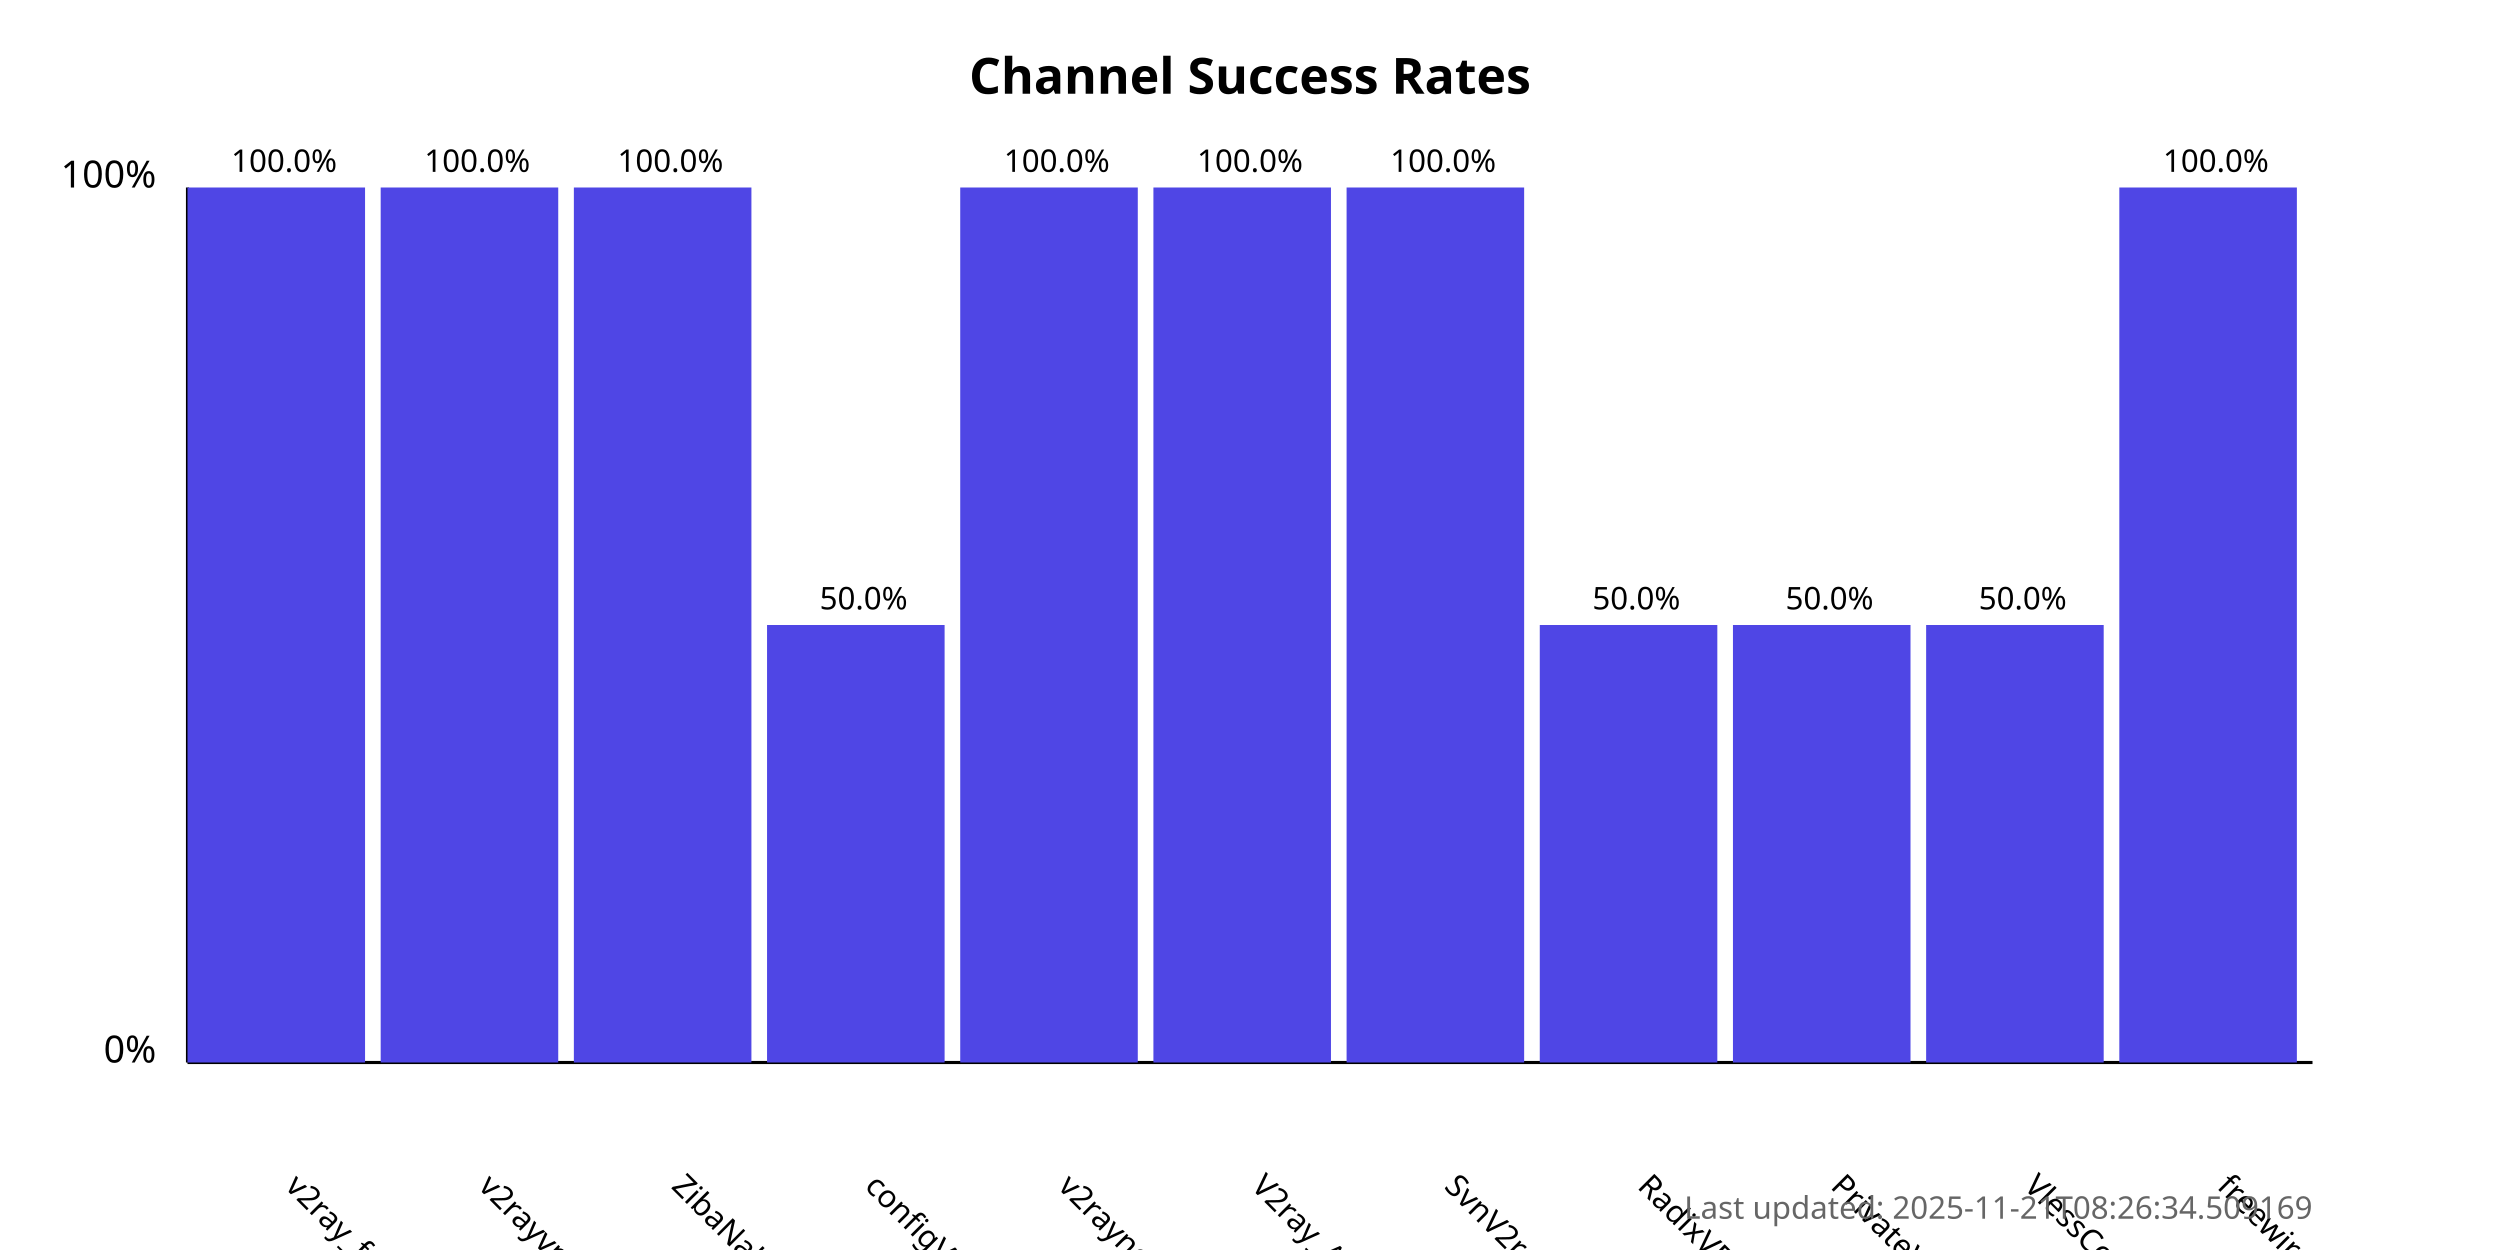
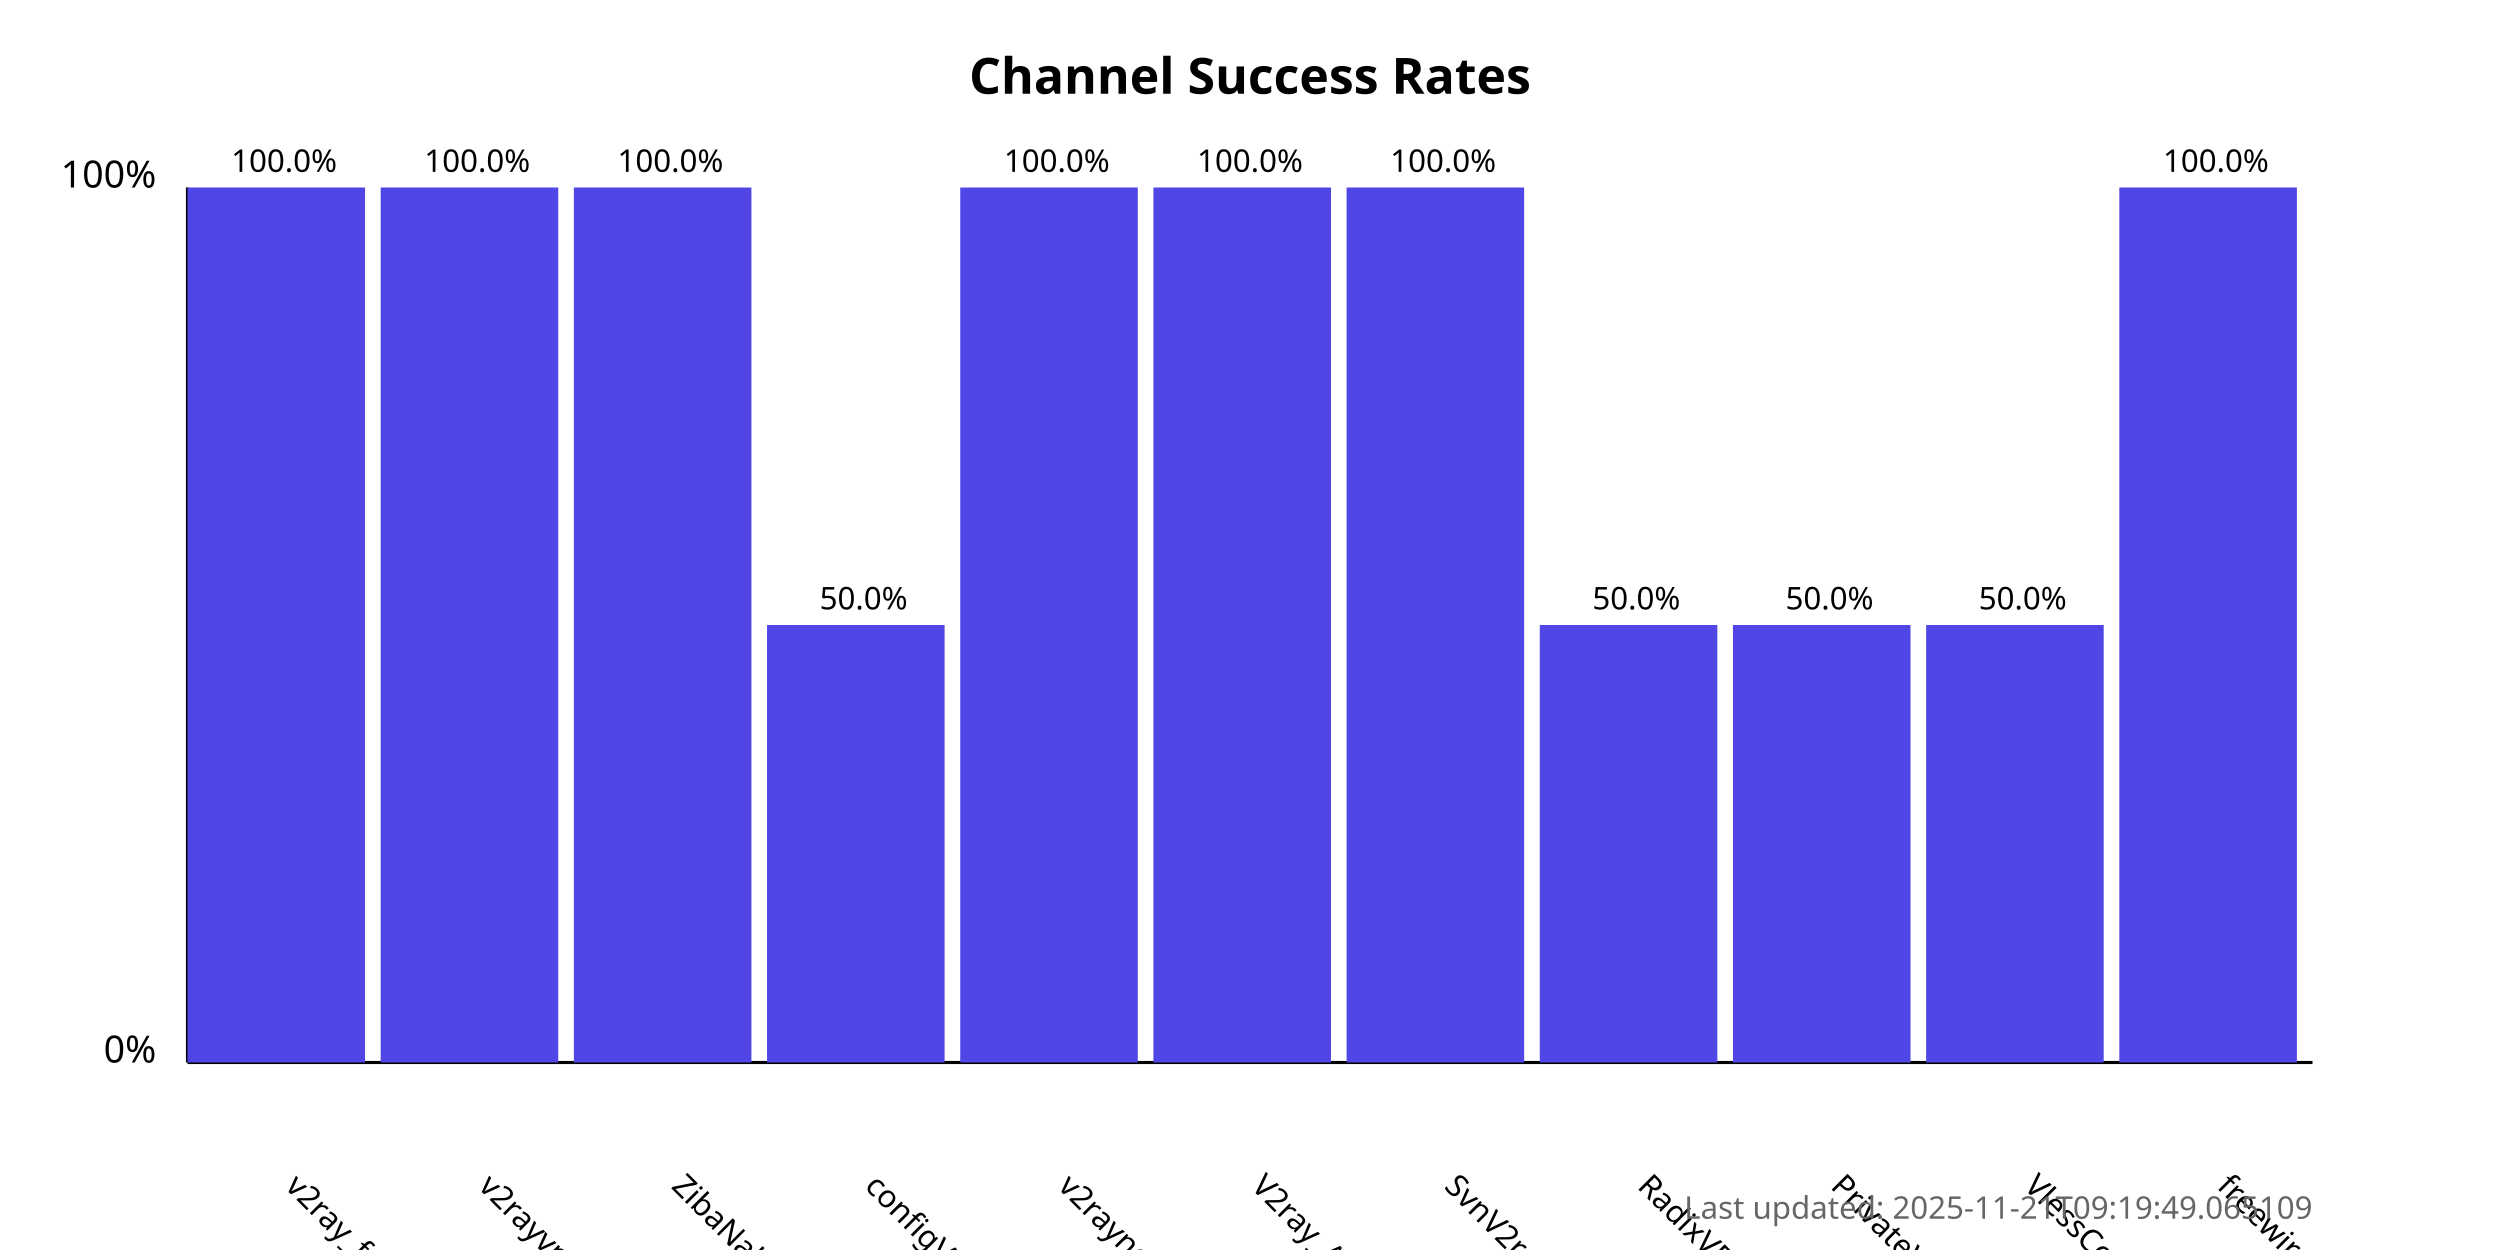
<svg xmlns="http://www.w3.org/2000/svg" width="800" height="400">
  <style>
            .chart-title { font: bold 16px sans-serif; }
            .axis-label { font: 12px sans-serif; }
            .tick-label { font: 10px sans-serif; }
            .bar { fill: #4f46e5; }
            .bar:hover { fill: #6366f1; }
            .timestamp { font: 10px sans-serif; fill: #666; }
        </style>
  <text x="400.0" y="30" text-anchor="middle" class="chart-title">
            Channel Success Rates
        </text>
  <line x1="60" y1="340" x2="60" y2="60" stroke="black" stroke-width="1" />
  <line x1="60" y1="340" x2="740" y2="340" stroke="black" stroke-width="1" />
  <text x="50" y="340" text-anchor="end" class="axis-label">0%</text>
  <text x="50" y="60" text-anchor="end" class="axis-label">100%</text>
  <g>
    <rect x="60" y="60.0" width="56.818" height="280.0" class="bar" />
    <text x="90.909" y="380" transform="rotate(45, 90.90909, 380)" text-anchor="start" class="tick-label">
                v2ray_free_conf
            </text>
    <text x="90.909" y="55.0" text-anchor="middle" class="tick-label">
                100.0%
            </text>
  </g>
  <g>
    <rect x="121.818" y="60.0" width="56.818" height="280.0" class="bar" />
    <text x="152.727" y="380" transform="rotate(45, 152.7273, 380)" text-anchor="start" class="tick-label">
                v2rayvpno
            </text>
    <text x="152.727" y="55.0" text-anchor="middle" class="tick-label">
                100.0%
            </text>
  </g>
  <g>
    <rect x="183.636" y="60.0" width="56.818" height="280.0" class="bar" />
    <text x="214.545" y="380" transform="rotate(45, 214.5455, 380)" text-anchor="start" class="tick-label">
                ZibaNabz
            </text>
    <text x="214.545" y="55.0" text-anchor="middle" class="tick-label">
                100.0%
            </text>
  </g>
  <g>
    <rect x="245.455" y="200.0" width="56.818" height="140.0" class="bar" />
    <text x="276.364" y="380" transform="rotate(45, 276.3636, 380)" text-anchor="start" class="tick-label">
                configV2rayForFree
            </text>
    <text x="276.364" y="195.0" text-anchor="middle" class="tick-label">
                50.0%
            </text>
  </g>
  <g>
    <rect x="307.273" y="60.0" width="56.818" height="280.0" class="bar" />
    <text x="338.182" y="380" transform="rotate(45, 338.1818, 380)" text-anchor="start" class="tick-label">
                v2rayngvpn
            </text>
    <text x="338.182" y="55.0" text-anchor="middle" class="tick-label">
                100.0%
            </text>
  </g>
  <g>
    <rect x="369.091" y="60.0" width="56.818" height="280.0" class="bar" />
    <text x="400.0" y="380" transform="rotate(45, 400.0, 380)" text-anchor="start" class="tick-label">
                V2ray_Alpha
            </text>
    <text x="400.0" y="55.0" text-anchor="middle" class="tick-label">
                100.0%
            </text>
  </g>
  <g>
    <rect x="430.909" y="60.0" width="56.818" height="280.0" class="bar" />
    <text x="461.818" y="380" transform="rotate(45, 461.8182, 380)" text-anchor="start" class="tick-label">
                SvnV2ray
            </text>
    <text x="461.818" y="55.0" text-anchor="middle" class="tick-label">
                100.0%
            </text>
  </g>
  <g>
    <rect x="492.727" y="200.0" width="56.818" height="140.0" class="bar" />
    <text x="523.636" y="380" transform="rotate(45, 523.6364, 380)" text-anchor="start" class="tick-label">
                RadixVPN
            </text>
    <text x="523.636" y="195.0" text-anchor="middle" class="tick-label">
                50.0%
            </text>
  </g>
  <g>
    <rect x="554.545" y="200.0" width="56.818" height="140.0" class="bar" />
    <text x="585.455" y="380" transform="rotate(45, 585.4545, 380)" text-anchor="start" class="tick-label">
                PrivateVPNs
            </text>
    <text x="585.455" y="195.0" text-anchor="middle" class="tick-label">
                50.0%
            </text>
  </g>
  <g>
    <rect x="616.364" y="200.0" width="56.818" height="140.0" class="bar" />
    <text x="647.273" y="380" transform="rotate(45, 647.2727, 380)" text-anchor="start" class="tick-label">
                VlessConfig
            </text>
    <text x="647.273" y="195.0" text-anchor="middle" class="tick-label">
                50.0%
            </text>
  </g>
  <g>
    <rect x="678.182" y="60.0" width="56.818" height="280.0" class="bar" />
    <text x="709.091" y="380" transform="rotate(45, 709.0909, 380)" text-anchor="start" class="tick-label">
                freewireguard
            </text>
    <text x="709.091" y="55.0" text-anchor="middle" class="tick-label">
                100.0%
            </text>
  </g>
  <text x="740" y="390" text-anchor="end" class="timestamp">
-             Last updated: 2025-11-21T08:26:34.509169
+             Last updated: 2025-11-21T09:19:49.065109
        </text>
</svg>
